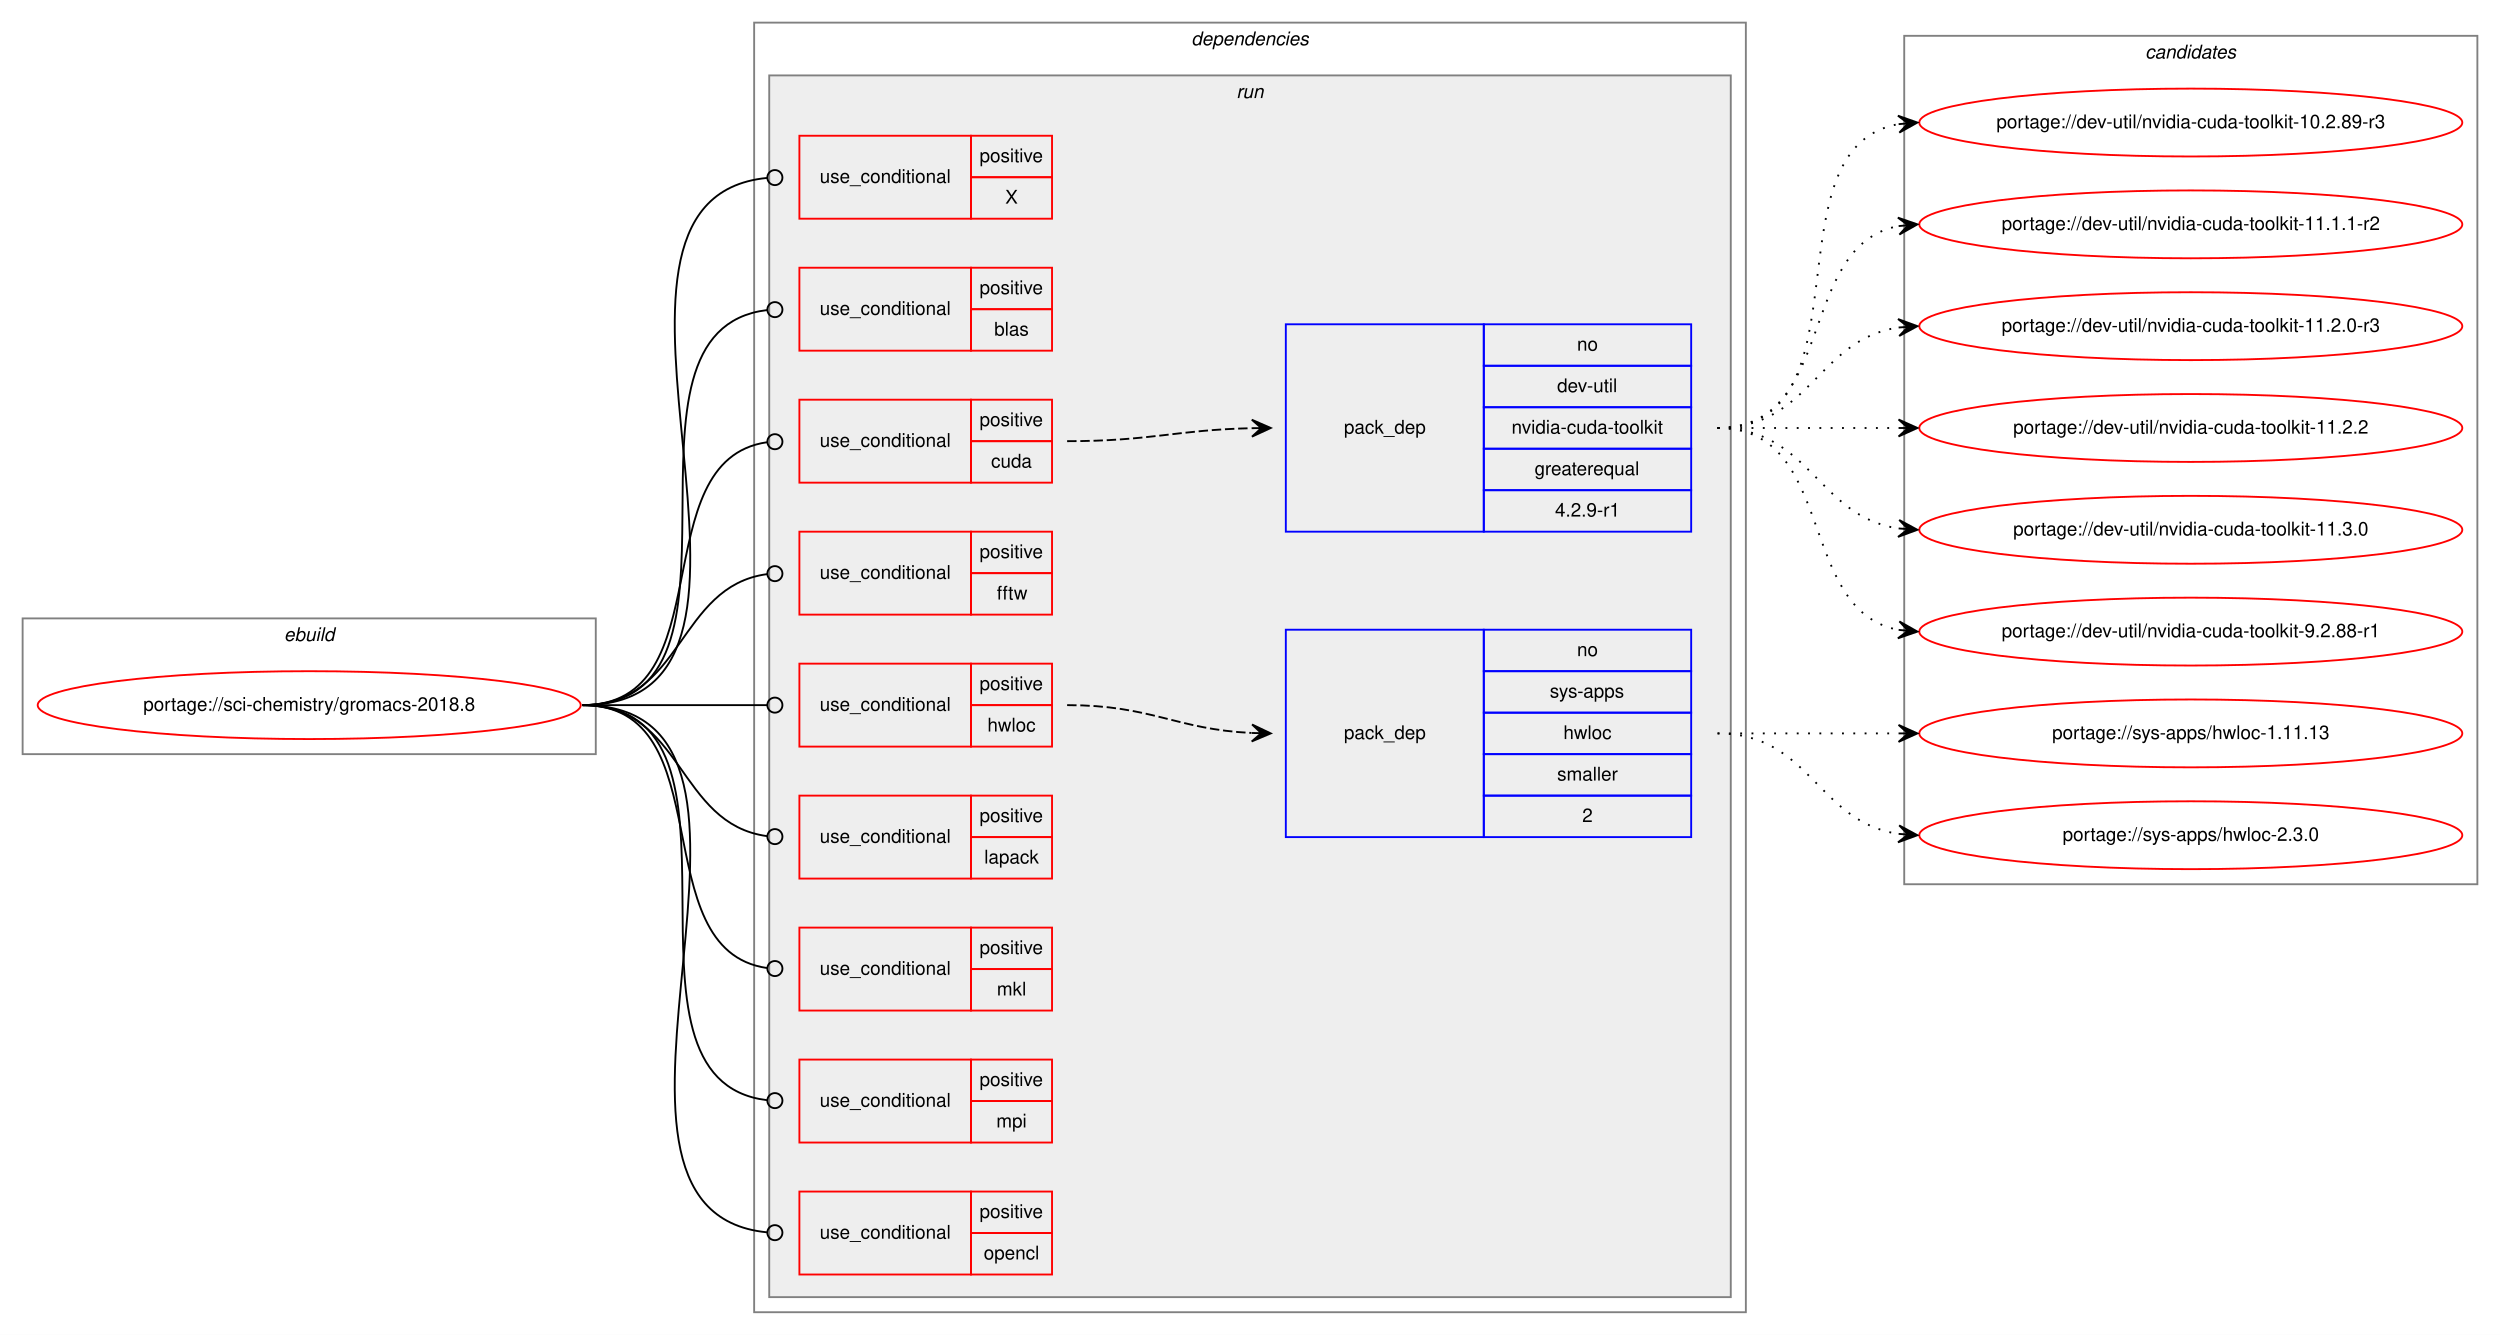
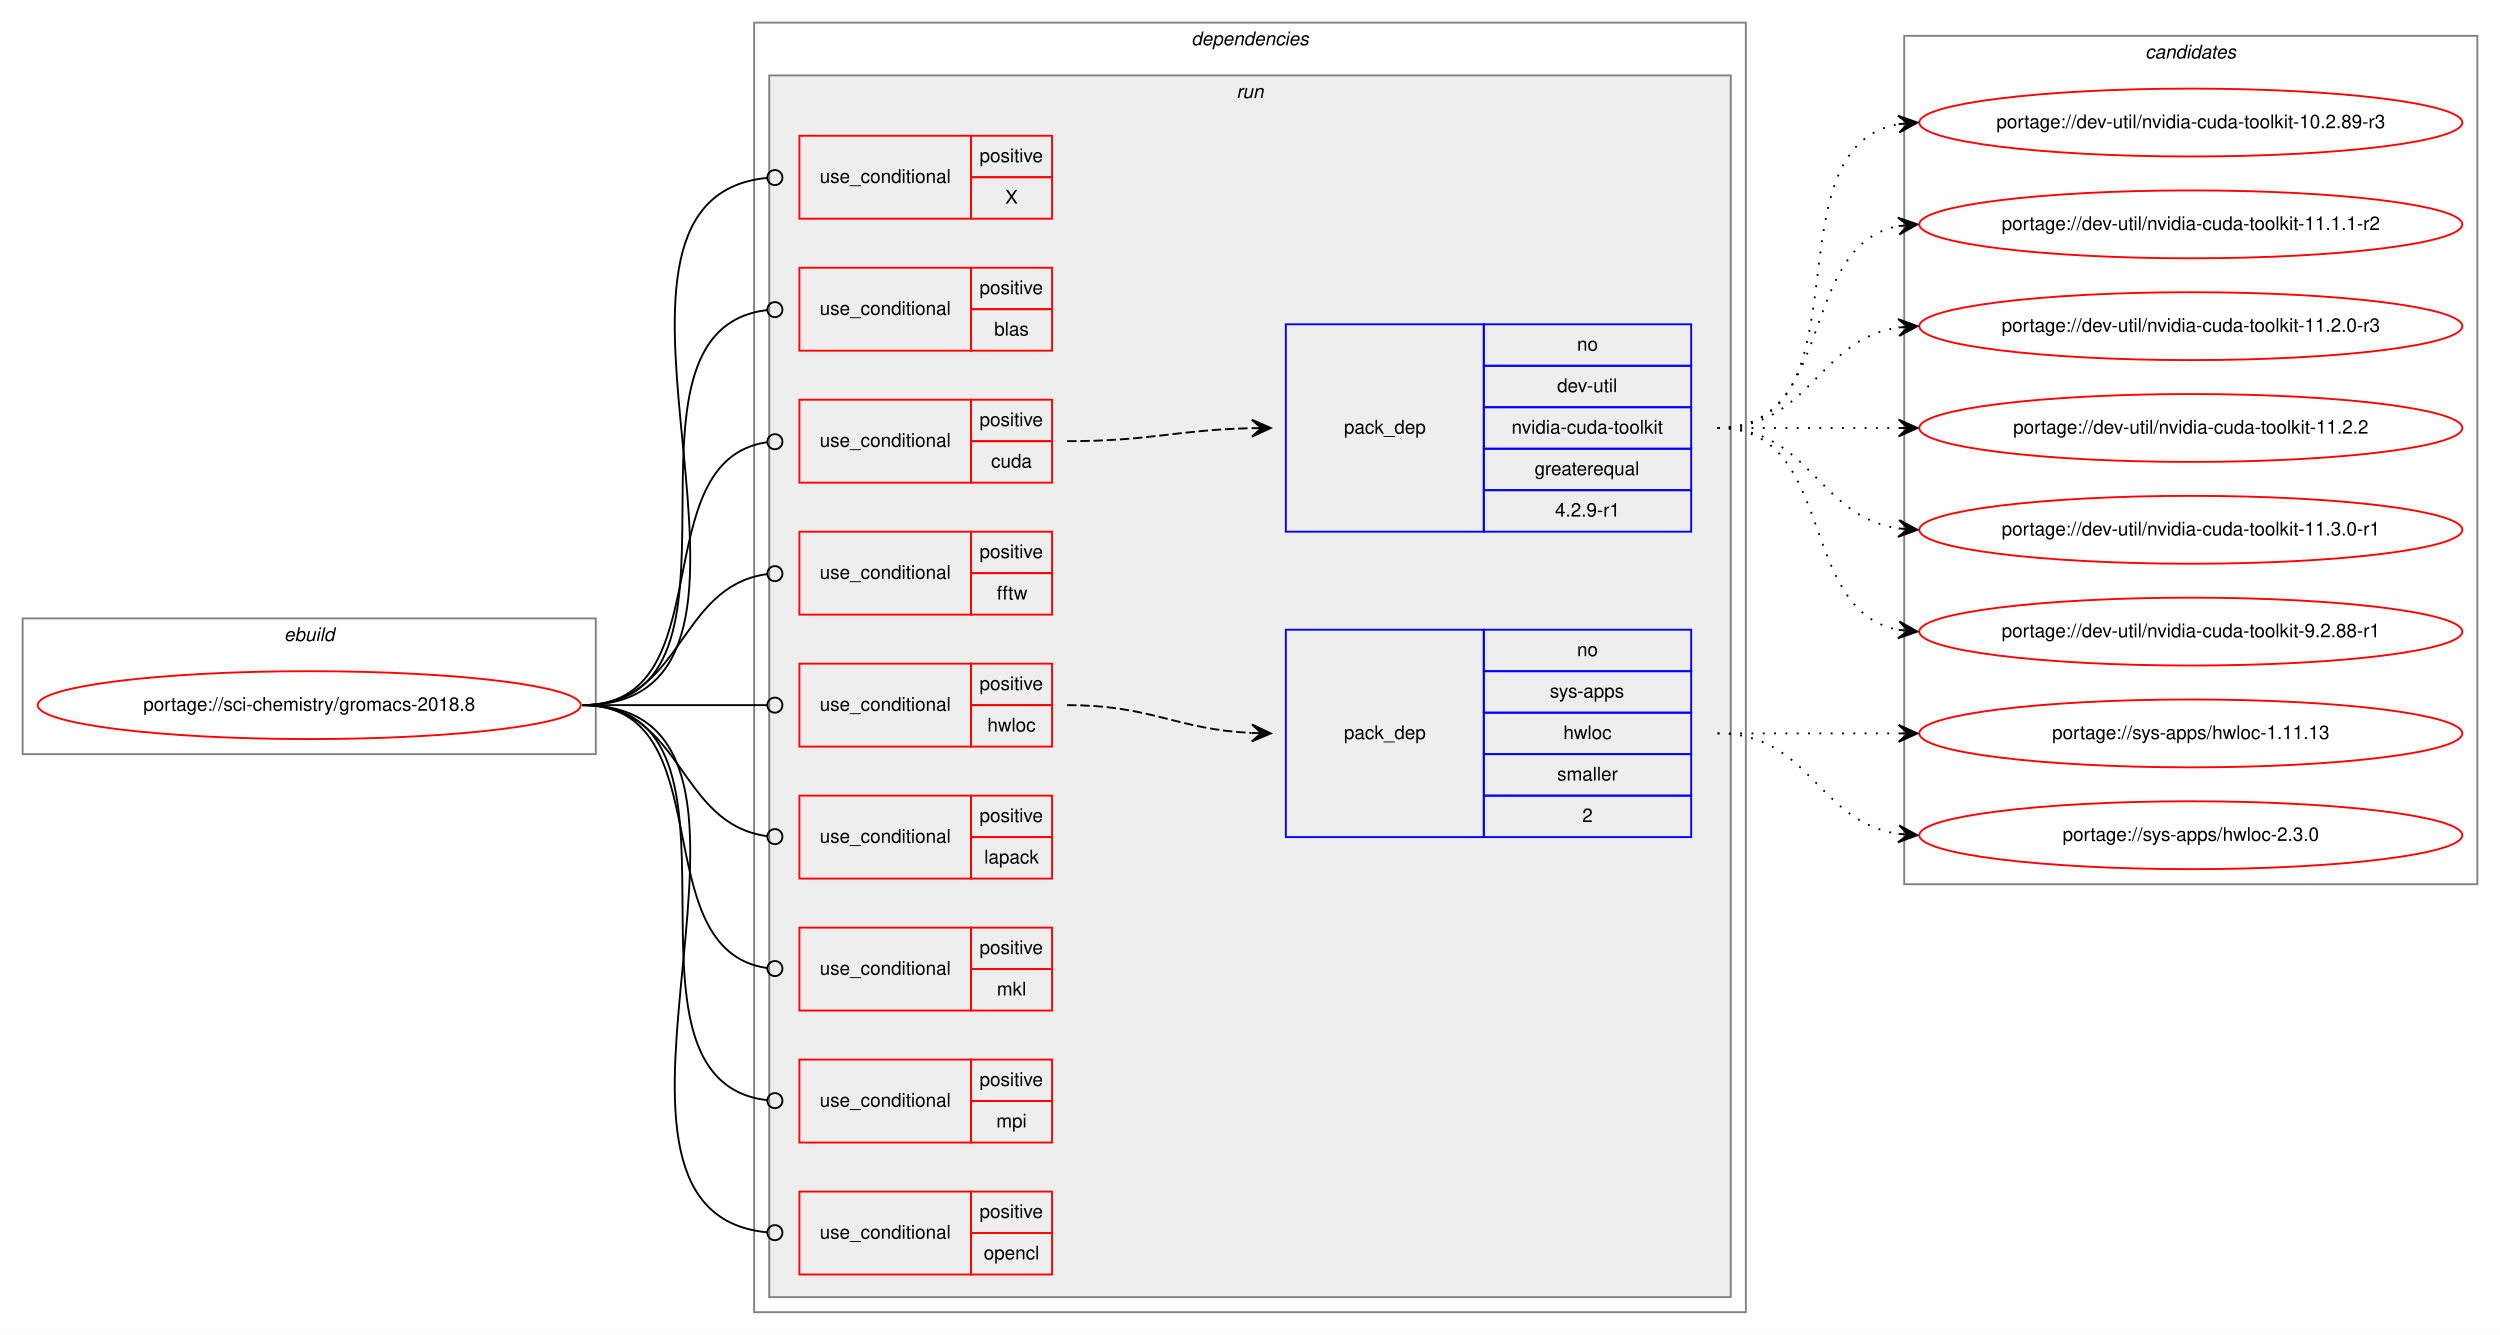
<svg xmlns="http://www.w3.org/2000/svg" xmlns:xlink="http://www.w3.org/1999/xlink" width="1326pt" height="708pt" viewBox="0.00 0.00 1326.00 708.00">
  <g id="graph0" class="graph" transform="scale(1 1) rotate(0) translate(4 704)">
    <polygon fill="white" stroke="transparent" points="-4,4 -4,-704 1322,-704 1322,4 -4,4" />
    <g id="clust1" class="cluster">
      <polygon fill="none" stroke="gray" points="8,-304 8,-376 312,-376 312,-304 8,-304" />
      <text text-anchor="start" x="146.66" y="-364" font-family="Helvetica,sans-Serif" font-style="italic" font-size="10.00">ebuild</text>
    </g>
    <g id="clust2" class="cluster">
      <polygon fill="none" stroke="gray" points="396,-8 396,-692 922,-692 922,-8 396,-8" />
      <text text-anchor="start" x="627.88" y="-680" font-family="Helvetica,sans-Serif" font-style="italic" font-size="10.00">dependencies</text>
    </g>
    <g id="clust5" class="cluster">
      <polygon fill="#eeeeee" stroke="gray" points="404,-16 404,-664 914,-664 914,-16 404,-16" />
      <text text-anchor="start" x="651.78" y="-652" font-family="Helvetica,sans-Serif" font-style="italic" font-size="10.00">run</text>
    </g>
    <g id="clust17" class="cluster">
      <polygon fill="none" stroke="gray" points="1006,-235 1006,-685 1310,-685 1310,-235 1006,-235" />
      <text text-anchor="start" x="1133.82" y="-673" font-family="Helvetica,sans-Serif" font-style="italic" font-size="10.00">candidates</text>
    </g>
    <g id="node1" class="node">
      <g id="a_node1">
        <a xlink:href="../sci-chemistry/gromacs-2018.8.svg" xlink:title="portage://sci-chemistry/gromacs-2018.8">
          <ellipse fill="none" stroke="red" cx="160" cy="-330" rx="144" ry="18" />
          <text text-anchor="middle" x="160" y="-327" font-family="Helvetica,sans-Serif" font-size="10.00">portage://sci-chemistry/gromacs-2018.8</text>
        </a>
      </g>
    </g>
    <g id="node2" class="node">
      <polygon fill="none" stroke="red" points="420,-588 420,-632 511,-632 511,-588 420,-588" />
      <text text-anchor="start" x="430.77" y="-607" font-family="Helvetica,sans-Serif" font-size="10.00">use_conditional</text>
      <polygon fill="none" stroke="red" points="511,-610 511,-632 554,-632 554,-610 511,-610" />
      <text text-anchor="start" x="515.55" y="-618" font-family="Helvetica,sans-Serif" font-size="10.00">positive</text>
      <polygon fill="none" stroke="red" points="511,-588 511,-610 554,-610 554,-588 511,-588" />
      <text text-anchor="start" x="529.17" y="-596" font-family="Helvetica,sans-Serif" font-size="10.00">X</text>
    </g>
    <g id="edge1" class="edge">
      <path fill="none" stroke="black" d="M305,-330C435.2,-330 284.68,-598.1 402.82,-609.62" />
      <ellipse fill="none" stroke="black" cx="407" cy="-609.81" rx="4" ry="4" />
    </g>
    <g id="node3" class="node">
      <polygon fill="none" stroke="red" points="420,-518 420,-562 511,-562 511,-518 420,-518" />
      <text text-anchor="start" x="430.77" y="-537" font-family="Helvetica,sans-Serif" font-size="10.00">use_conditional</text>
      <polygon fill="none" stroke="red" points="511,-540 511,-562 554,-562 554,-540 511,-540" />
      <text text-anchor="start" x="515.55" y="-548" font-family="Helvetica,sans-Serif" font-size="10.00">positive</text>
      <polygon fill="none" stroke="red" points="511,-518 511,-540 554,-540 554,-518 511,-518" />
      <text text-anchor="start" x="523.33" y="-526" font-family="Helvetica,sans-Serif" font-size="10.00">blas</text>
    </g>
    <g id="edge2" class="edge">
      <path fill="none" stroke="black" d="M305,-330C406.69,-330 311.93,-528.67 402.88,-539.54" />
      <ellipse fill="none" stroke="black" cx="407.01" cy="-539.77" rx="4" ry="4" />
    </g>
    <g id="node4" class="node">
      <polygon fill="none" stroke="red" points="420,-448 420,-492 511,-492 511,-448 420,-448" />
      <text text-anchor="start" x="430.77" y="-467" font-family="Helvetica,sans-Serif" font-size="10.00">use_conditional</text>
      <polygon fill="none" stroke="red" points="511,-470 511,-492 554,-492 554,-470 511,-470" />
      <text text-anchor="start" x="515.55" y="-478" font-family="Helvetica,sans-Serif" font-size="10.00">positive</text>
      <polygon fill="none" stroke="red" points="511,-448 511,-470 554,-470 554,-448 511,-448" />
      <text text-anchor="start" x="521.66" y="-456" font-family="Helvetica,sans-Serif" font-size="10.00">cuda</text>
    </g>
    <g id="edge4" class="edge">
      <path fill="none" stroke="black" d="M305,-330C380.15,-330 336.5,-459.8 402.83,-469.44" />
      <ellipse fill="none" stroke="black" cx="407.01" cy="-469.72" rx="4" ry="4" />
    </g>
    <g id="node6" class="node">
      <polygon fill="none" stroke="red" points="420,-378 420,-422 511,-422 511,-378 420,-378" />
      <text text-anchor="start" x="430.77" y="-397" font-family="Helvetica,sans-Serif" font-size="10.00">use_conditional</text>
      <polygon fill="none" stroke="red" points="511,-400 511,-422 554,-422 554,-400 511,-400" />
      <text text-anchor="start" x="515.55" y="-408" font-family="Helvetica,sans-Serif" font-size="10.00">positive</text>
      <polygon fill="none" stroke="red" points="511,-378 511,-400 554,-400 554,-378 511,-378" />
      <text text-anchor="start" x="524.72" y="-386" font-family="Helvetica,sans-Serif" font-size="10.00">fftw</text>
    </g>
    <g id="edge5" class="edge">
      <path fill="none" stroke="black" d="M305,-330C358.59,-330 355.08,-393.07 402.87,-399.48" />
      <ellipse fill="none" stroke="black" cx="407.01" cy="-399.74" rx="4" ry="4" />
    </g>
    <g id="node7" class="node">
      <polygon fill="none" stroke="red" points="420,-308 420,-352 511,-352 511,-308 420,-308" />
      <text text-anchor="start" x="430.77" y="-327" font-family="Helvetica,sans-Serif" font-size="10.00">use_conditional</text>
      <polygon fill="none" stroke="red" points="511,-330 511,-352 554,-352 554,-330 511,-330" />
      <text text-anchor="start" x="515.55" y="-338" font-family="Helvetica,sans-Serif" font-size="10.00">positive</text>
      <polygon fill="none" stroke="red" points="511,-308 511,-330 554,-330 554,-308 511,-308" />
      <text text-anchor="start" x="519.72" y="-316" font-family="Helvetica,sans-Serif" font-size="10.00">hwloc</text>
    </g>
    <g id="edge7" class="edge">
      <path fill="none" stroke="black" d="M305,-330C349.26,-330 362.33,-330 402.82,-330" />
      <ellipse fill="none" stroke="black" cx="407" cy="-330" rx="4" ry="4" />
    </g>
    <g id="node9" class="node">
      <polygon fill="none" stroke="red" points="420,-238 420,-282 511,-282 511,-238 420,-238" />
      <text text-anchor="start" x="430.77" y="-257" font-family="Helvetica,sans-Serif" font-size="10.00">use_conditional</text>
      <polygon fill="none" stroke="red" points="511,-260 511,-282 554,-282 554,-260 511,-260" />
      <text text-anchor="start" x="515.55" y="-268" font-family="Helvetica,sans-Serif" font-size="10.00">positive</text>
      <polygon fill="none" stroke="red" points="511,-238 511,-260 554,-260 554,-238 511,-238" />
      <text text-anchor="start" x="518.05" y="-246" font-family="Helvetica,sans-Serif" font-size="10.00">lapack</text>
    </g>
    <g id="edge8" class="edge">
      <path fill="none" stroke="black" d="M305,-330C358.59,-330 355.08,-266.93 402.87,-260.52" />
      <ellipse fill="none" stroke="black" cx="407.01" cy="-260.26" rx="4" ry="4" />
    </g>
    <g id="node10" class="node">
      <polygon fill="none" stroke="red" points="420,-168 420,-212 511,-212 511,-168 420,-168" />
      <text text-anchor="start" x="430.77" y="-187" font-family="Helvetica,sans-Serif" font-size="10.00">use_conditional</text>
      <polygon fill="none" stroke="red" points="511,-190 511,-212 554,-212 554,-190 511,-190" />
      <text text-anchor="start" x="515.55" y="-198" font-family="Helvetica,sans-Serif" font-size="10.00">positive</text>
      <polygon fill="none" stroke="red" points="511,-168 511,-190 554,-190 554,-168 511,-168" />
      <text text-anchor="start" x="524.73" y="-176" font-family="Helvetica,sans-Serif" font-size="10.00">mkl</text>
    </g>
    <g id="edge9" class="edge">
      <path fill="none" stroke="black" d="M305,-330C380.15,-330 336.5,-200.2 402.83,-190.56" />
      <ellipse fill="none" stroke="black" cx="407.01" cy="-190.28" rx="4" ry="4" />
    </g>
    <g id="node11" class="node">
      <polygon fill="none" stroke="red" points="420,-98 420,-142 511,-142 511,-98 420,-98" />
      <text text-anchor="start" x="430.77" y="-117" font-family="Helvetica,sans-Serif" font-size="10.00">use_conditional</text>
      <polygon fill="none" stroke="red" points="511,-120 511,-142 554,-142 554,-120 511,-120" />
      <text text-anchor="start" x="515.55" y="-128" font-family="Helvetica,sans-Serif" font-size="10.00">positive</text>
      <polygon fill="none" stroke="red" points="511,-98 511,-120 554,-120 554,-98 511,-98" />
      <text text-anchor="start" x="524.45" y="-106" font-family="Helvetica,sans-Serif" font-size="10.00">mpi</text>
    </g>
    <g id="edge10" class="edge">
      <path fill="none" stroke="black" d="M305,-330C406.69,-330 311.93,-131.33 402.88,-120.46" />
      <ellipse fill="none" stroke="black" cx="407.01" cy="-120.23" rx="4" ry="4" />
    </g>
    <g id="node12" class="node">
      <polygon fill="none" stroke="red" points="420,-28 420,-72 511,-72 511,-28 420,-28" />
      <text text-anchor="start" x="430.77" y="-47" font-family="Helvetica,sans-Serif" font-size="10.00">use_conditional</text>
      <polygon fill="none" stroke="red" points="511,-50 511,-72 554,-72 554,-50 511,-50" />
      <text text-anchor="start" x="515.55" y="-58" font-family="Helvetica,sans-Serif" font-size="10.00">positive</text>
      <polygon fill="none" stroke="red" points="511,-28 511,-50 554,-50 554,-28 511,-28" />
      <text text-anchor="start" x="517.77" y="-36" font-family="Helvetica,sans-Serif" font-size="10.00">opencl</text>
    </g>
    <g id="edge11" class="edge">
      <path fill="none" stroke="black" d="M305,-330C435.2,-330 284.68,-61.9 402.82,-50.38" />
      <ellipse fill="none" stroke="black" cx="407" cy="-50.19" rx="4" ry="4" />
    </g>
    <g id="node5" class="node">
      <polygon fill="none" stroke="blue" points="678,-422 678,-532 783,-532 783,-422 678,-422" />
      <text text-anchor="start" x="708.82" y="-474" font-family="Helvetica,sans-Serif" font-size="10.00">pack_dep</text>
      <polygon fill="none" stroke="blue" points="783,-510 783,-532 893,-532 893,-510 783,-510" />
      <text text-anchor="start" x="832.44" y="-518" font-family="Helvetica,sans-Serif" font-size="10.00">no</text>
      <polygon fill="none" stroke="blue" points="783,-488 783,-510 893,-510 893,-488 783,-488" />
      <text text-anchor="start" x="821.89" y="-496" font-family="Helvetica,sans-Serif" font-size="10.00">dev-util</text>
      <polygon fill="none" stroke="blue" points="783,-466 783,-488 893,-488 893,-466 783,-466" />
      <text text-anchor="start" x="797.72" y="-474" font-family="Helvetica,sans-Serif" font-size="10.00">nvidia-cuda-toolkit</text>
      <polygon fill="none" stroke="blue" points="783,-444 783,-466 893,-466 893,-444 783,-444" />
      <text text-anchor="start" x="809.94" y="-452" font-family="Helvetica,sans-Serif" font-size="10.00">greaterequal</text>
      <polygon fill="none" stroke="blue" points="783,-422 783,-444 893,-444 893,-422 783,-422" />
      <text text-anchor="start" x="820.77" y="-430" font-family="Helvetica,sans-Serif" font-size="10.00">4.2.9-r1</text>
    </g>
    <g id="edge3" class="edge">
      <path fill="none" stroke="black" stroke-dasharray="5,2" d="M562,-470C606.53,-470 619.95,-476 659.86,-476.89" />
      <polygon fill="black" stroke="black" points="670,-477 659.95,-481.39 665,-476.95 660,-476.89 660,-476.89 660,-476.89 665,-476.95 660.05,-472.39 670,-477 670,-477" />
    </g>
    <g id="node13" class="node">
      <g id="a_node13">
        <a xlink:href="../dev-util/nvidia-cuda-toolkit-10.2.89-r3.svg" xlink:title="portage://dev-util/nvidia-cuda-toolkit-10.2.89-r3">
          <ellipse fill="none" stroke="red" cx="1158" cy="-639" rx="144" ry="18" />
          <text text-anchor="middle" x="1158" y="-636" font-family="Helvetica,sans-Serif" font-size="10.00">portage://dev-util/nvidia-cuda-toolkit-10.2.89-r3</text>
        </a>
      </g>
    </g>
    <g id="edge12" class="edge">
      <path fill="none" stroke="black" stroke-dasharray="1,5" d="M907,-477C989.35,-477 932.36,-625.38 1002.73,-638.13" />
      <polygon fill="black" stroke="black" points="1013,-639 1002.66,-642.64 1008.02,-638.58 1003.04,-638.15 1003.04,-638.15 1003.04,-638.15 1008.02,-638.58 1003.42,-633.67 1013,-639 1013,-639" />
    </g>
    <g id="node14" class="node">
      <g id="a_node14">
        <a xlink:href="../dev-util/nvidia-cuda-toolkit-11.1.1-r2.svg" xlink:title="portage://dev-util/nvidia-cuda-toolkit-11.1.1-r2">
          <ellipse fill="none" stroke="red" cx="1158" cy="-585" rx="144" ry="18" />
          <text text-anchor="middle" x="1158" y="-582" font-family="Helvetica,sans-Serif" font-size="10.00">portage://dev-util/nvidia-cuda-toolkit-11.1.1-r2</text>
        </a>
      </g>
    </g>
    <g id="edge13" class="edge">
      <path fill="none" stroke="black" stroke-dasharray="1,5" d="M907,-477C970.58,-477 948.58,-573.51 1002.79,-584.07" />
      <polygon fill="black" stroke="black" points="1013,-585 1002.63,-588.57 1008.02,-584.54 1003.04,-584.09 1003.04,-584.09 1003.04,-584.09 1008.02,-584.54 1003.45,-579.61 1013,-585 1013,-585" />
    </g>
    <g id="node15" class="node">
      <g id="a_node15">
        <a xlink:href="../dev-util/nvidia-cuda-toolkit-11.2.0-r3.svg" xlink:title="portage://dev-util/nvidia-cuda-toolkit-11.2.0-r3">
          <ellipse fill="none" stroke="red" cx="1158" cy="-531" rx="144" ry="18" />
          <text text-anchor="middle" x="1158" y="-528" font-family="Helvetica,sans-Serif" font-size="10.00">portage://dev-util/nvidia-cuda-toolkit-11.2.0-r3</text>
        </a>
      </g>
    </g>
    <g id="edge14" class="edge">
      <path fill="none" stroke="black" stroke-dasharray="1,5" d="M907,-477C956.26,-477 959.85,-523.87 1002.86,-530.28" />
      <polygon fill="black" stroke="black" points="1013,-531 1002.71,-534.78 1008.01,-530.64 1003.03,-530.29 1003.03,-530.29 1003.03,-530.29 1008.01,-530.64 1003.35,-525.8 1013,-531 1013,-531" />
    </g>
    <g id="node16" class="node">
      <g id="a_node16">
        <a xlink:href="../dev-util/nvidia-cuda-toolkit-11.2.2.svg" xlink:title="portage://dev-util/nvidia-cuda-toolkit-11.2.2">
          <ellipse fill="none" stroke="red" cx="1158" cy="-477" rx="144" ry="18" />
          <text text-anchor="middle" x="1158" y="-474" font-family="Helvetica,sans-Serif" font-size="10.00">portage://dev-util/nvidia-cuda-toolkit-11.2.2</text>
        </a>
      </g>
    </g>
    <g id="edge15" class="edge">
      <path fill="none" stroke="black" stroke-dasharray="1,5" d="M907,-477C950.43,-477 963.83,-477 1002.57,-477" />
      <polygon fill="black" stroke="black" points="1013,-477 1003,-481.5 1008,-477 1003,-477 1003,-477 1003,-477 1008,-477 1003,-472.5 1013,-477 1013,-477" />
    </g>
    <g id="node17" class="node">
      <g id="a_node17">
-         <a xlink:href="../dev-util/nvidia-cuda-toolkit-11.3.0.svg" xlink:title="portage://dev-util/nvidia-cuda-toolkit-11.3.0">
+         <a xlink:href="../dev-util/nvidia-cuda-toolkit-11.3.0-r1.svg" xlink:title="portage://dev-util/nvidia-cuda-toolkit-11.3.0-r1">
          <ellipse fill="none" stroke="red" cx="1158" cy="-423" rx="144" ry="18" />
-           <text text-anchor="middle" x="1158" y="-420" font-family="Helvetica,sans-Serif" font-size="10.00">portage://dev-util/nvidia-cuda-toolkit-11.3.0</text>
+           <text text-anchor="middle" x="1158" y="-420" font-family="Helvetica,sans-Serif" font-size="10.00">portage://dev-util/nvidia-cuda-toolkit-11.3.0-r1</text>
        </a>
      </g>
    </g>
    <g id="edge16" class="edge">
      <path fill="none" stroke="black" stroke-dasharray="1,5" d="M907,-477C956.26,-477 959.85,-430.13 1002.86,-423.72" />
      <polygon fill="black" stroke="black" points="1013,-423 1003.35,-428.2 1008.01,-423.36 1003.03,-423.71 1003.03,-423.71 1003.03,-423.71 1008.01,-423.36 1002.71,-419.22 1013,-423 1013,-423" />
    </g>
    <g id="node18" class="node">
      <g id="a_node18">
        <a xlink:href="../dev-util/nvidia-cuda-toolkit-9.2.88-r1.svg" xlink:title="portage://dev-util/nvidia-cuda-toolkit-9.2.88-r1">
          <ellipse fill="none" stroke="red" cx="1158" cy="-369" rx="144" ry="18" />
          <text text-anchor="middle" x="1158" y="-366" font-family="Helvetica,sans-Serif" font-size="10.00">portage://dev-util/nvidia-cuda-toolkit-9.2.88-r1</text>
        </a>
      </g>
    </g>
    <g id="edge17" class="edge">
      <path fill="none" stroke="black" stroke-dasharray="1,5" d="M907,-477C970.58,-477 948.58,-380.49 1002.79,-369.93" />
      <polygon fill="black" stroke="black" points="1013,-369 1003.45,-374.39 1008.02,-369.46 1003.04,-369.91 1003.04,-369.91 1003.04,-369.91 1008.02,-369.46 1002.63,-365.43 1013,-369 1013,-369" />
    </g>
    <g id="node8" class="node">
      <polygon fill="none" stroke="blue" points="678,-260 678,-370 783,-370 783,-260 678,-260" />
      <text text-anchor="start" x="708.82" y="-312" font-family="Helvetica,sans-Serif" font-size="10.00">pack_dep</text>
      <polygon fill="none" stroke="blue" points="783,-348 783,-370 893,-370 893,-348 783,-348" />
      <text text-anchor="start" x="832.44" y="-356" font-family="Helvetica,sans-Serif" font-size="10.00">no</text>
      <polygon fill="none" stroke="blue" points="783,-326 783,-348 893,-348 893,-326 783,-326" />
      <text text-anchor="start" x="818" y="-334" font-family="Helvetica,sans-Serif" font-size="10.00">sys-apps</text>
      <polygon fill="none" stroke="blue" points="783,-304 783,-326 893,-326 893,-304 783,-304" />
      <text text-anchor="start" x="825.22" y="-312" font-family="Helvetica,sans-Serif" font-size="10.00">hwloc</text>
      <polygon fill="none" stroke="blue" points="783,-282 783,-304 893,-304 893,-282 783,-282" />
      <text text-anchor="start" x="821.89" y="-290" font-family="Helvetica,sans-Serif" font-size="10.00">smaller</text>
      <polygon fill="none" stroke="blue" points="783,-260 783,-282 893,-282 893,-260 783,-260" />
      <text text-anchor="start" x="835.22" y="-268" font-family="Helvetica,sans-Serif" font-size="10.00">2</text>
    </g>
    <g id="edge6" class="edge">
      <path fill="none" stroke="black" stroke-dasharray="5,2" d="M562,-330C606.86,-330 619.69,-317.14 659.8,-315.24" />
      <polygon fill="black" stroke="black" points="670,-315 660.11,-319.73 665,-315.12 660,-315.23 660,-315.23 660,-315.23 665,-315.12 659.9,-310.73 670,-315 670,-315" />
    </g>
    <g id="node19" class="node">
      <g id="a_node19">
        <a xlink:href="../sys-apps/hwloc-1.11.13.svg" xlink:title="portage://sys-apps/hwloc-1.11.13">
          <ellipse fill="none" stroke="red" cx="1158" cy="-315" rx="144" ry="18" />
          <text text-anchor="middle" x="1158" y="-312" font-family="Helvetica,sans-Serif" font-size="10.00">portage://sys-apps/hwloc-1.11.13</text>
        </a>
      </g>
    </g>
    <g id="edge18" class="edge">
      <path fill="none" stroke="black" stroke-dasharray="1,5" d="M907,-315C950.43,-315 963.83,-315 1002.57,-315" />
      <polygon fill="black" stroke="black" points="1013,-315 1003,-319.5 1008,-315 1003,-315 1003,-315 1003,-315 1008,-315 1003,-310.5 1013,-315 1013,-315" />
    </g>
    <g id="node20" class="node">
      <g id="a_node20">
        <a xlink:href="../sys-apps/hwloc-2.3.0.svg" xlink:title="portage://sys-apps/hwloc-2.3.0">
          <ellipse fill="none" stroke="red" cx="1158" cy="-261" rx="144" ry="18" />
          <text text-anchor="middle" x="1158" y="-258" font-family="Helvetica,sans-Serif" font-size="10.00">portage://sys-apps/hwloc-2.3.0</text>
        </a>
      </g>
    </g>
    <g id="edge19" class="edge">
      <path fill="none" stroke="black" stroke-dasharray="1,5" d="M907,-315C956.26,-315 959.85,-268.13 1002.86,-261.72" />
      <polygon fill="black" stroke="black" points="1013,-261 1003.35,-266.2 1008.01,-261.36 1003.03,-261.71 1003.03,-261.71 1003.03,-261.71 1008.01,-261.36 1002.71,-257.22 1013,-261 1013,-261" />
    </g>
  </g>
</svg>
